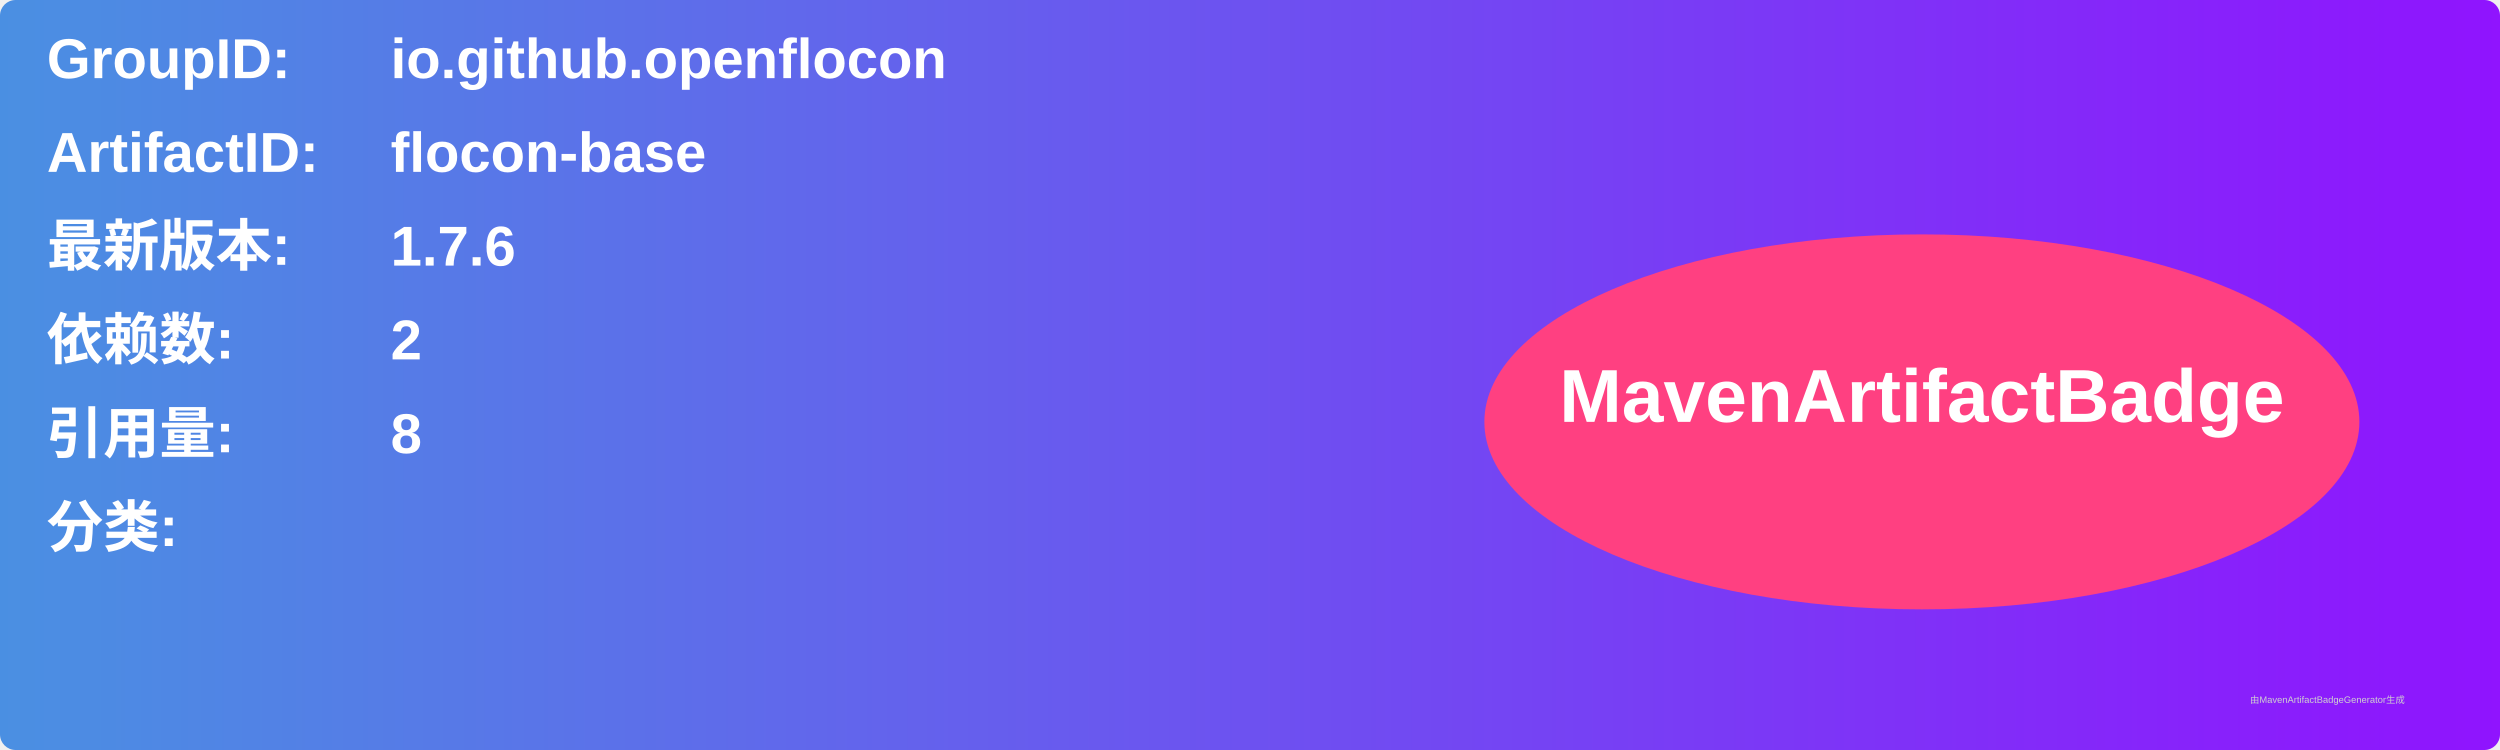
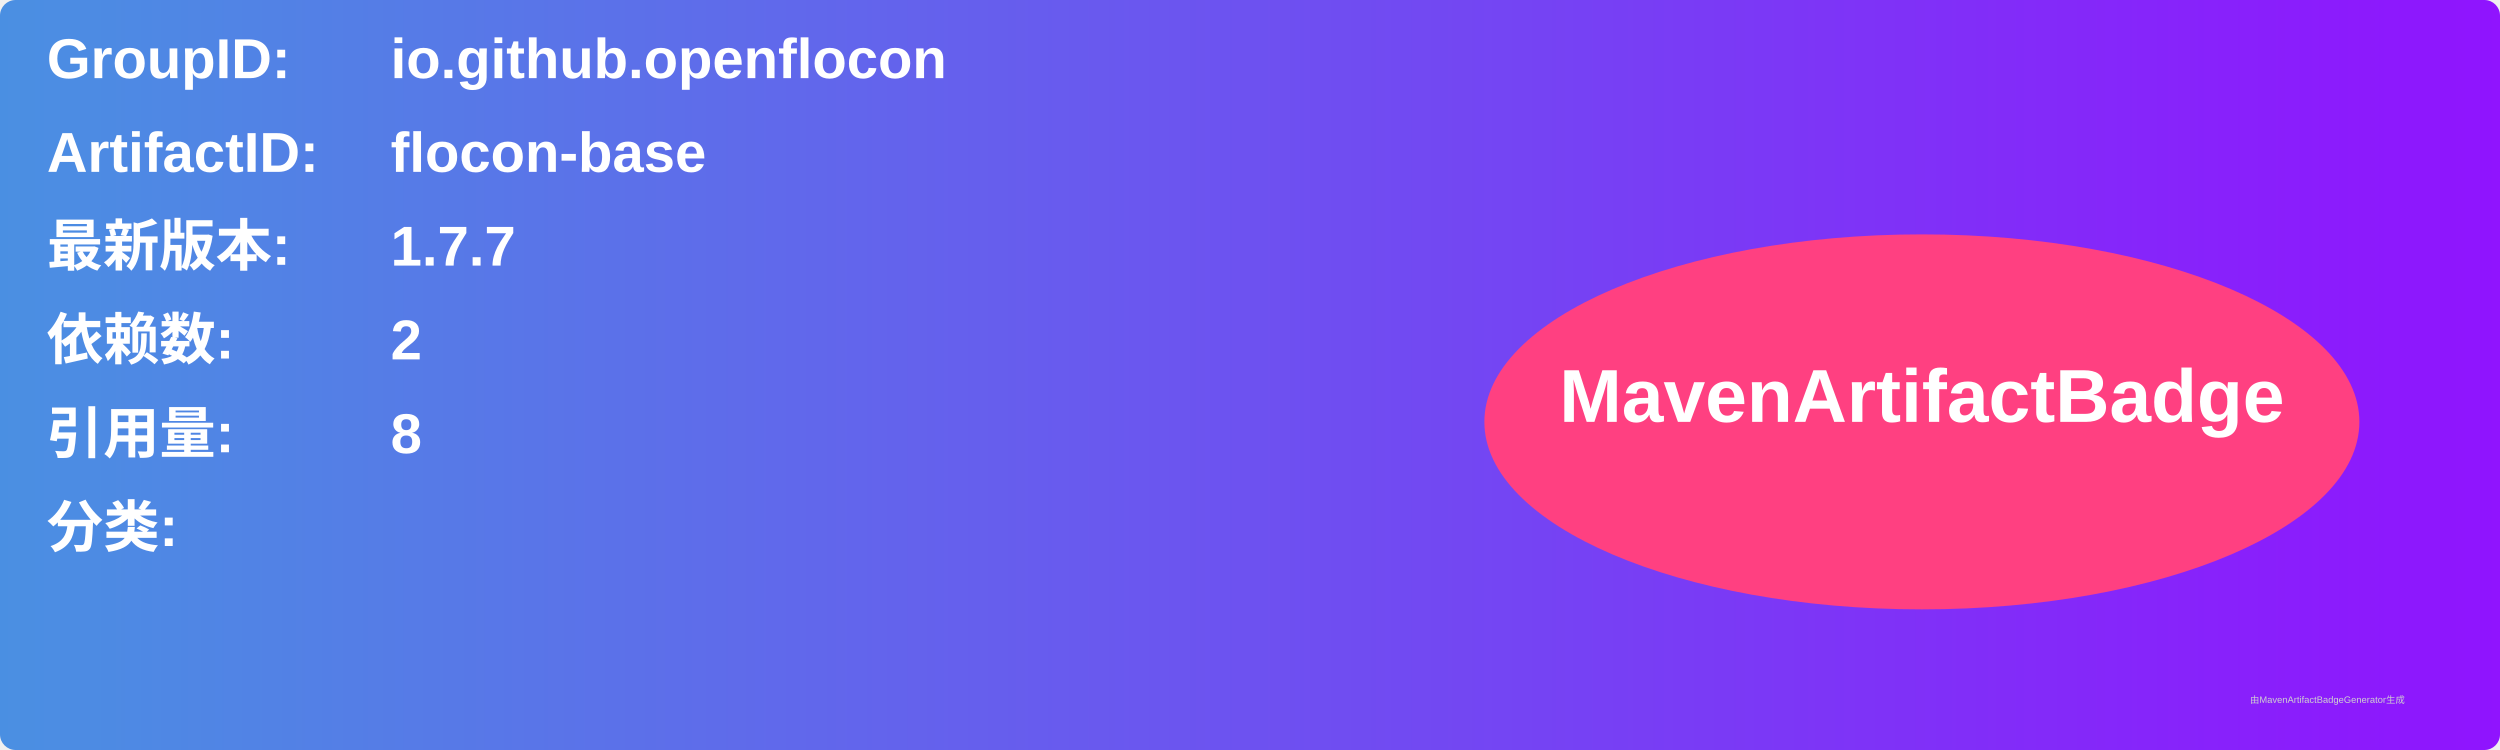
<svg xmlns="http://www.w3.org/2000/svg" width="800" height="240" viewBox="0 0 800 240">
  <linearGradient id="grad" x1="0%" y1="0%" x2="100%" y2="0%">
    <stop offset="0%" stop-color="#4a90e2" />
    <stop offset="100%" stop-color="#9013fe" />
  </linearGradient>
  <rect width="100%" height="100%" rx="5" ry="5" fill="url(#grad)" />
  <g transform="translate(15, 15)">
    <text x="0" y="10" font-family="Arial" font-size="18" fill="white" font-weight="bold" width="260">GroupID:</text>
    <text x="110" y="10" font-family="Arial" font-size="18" fill="white" font-weight="bold" width="460">io.github.openflocon</text>
    <text x="0" y="40" font-family="Arial" font-size="18" fill="white" font-weight="bold" width="260">ArtifactID:</text>
    <text x="110" y="40" font-family="Arial" font-size="18" fill="white" font-weight="bold" width="460">flocon-base</text>
    <text x="0" y="70" font-family="Arial" font-size="18" fill="white" font-weight="bold">最新版本:</text>
    <text x="110" y="70" font-family="Arial" font-size="18" fill="white" font-weight="bold">
-       <tspan font-weight="bold">1.7.6</tspan>
+       <tspan font-weight="bold">1.7.7</tspan>
    </text>
    <text x="0" y="100" font-family="Arial" font-size="18" fill="white" font-weight="bold">依赖数: </text>
    <text x="110" y="100" font-family="Arial" font-size="18" fill="white">
      <tspan font-weight="bold">2</tspan>
    </text>
    <text x="0" y="130" font-family="Arial" font-size="18" fill="white" font-weight="bold">引用量: </text>
    <text x="110" y="130" font-family="Arial" font-size="18" fill="white">
      <tspan font-weight="bold">8</tspan>
    </text>
    <text x="0" y="160" font-family="Arial" font-size="18" fill="white" font-weight="bold">分类:</text>
    <text x="10" y="190" font-family="Arial" font-size="10" fill="white">
      <tspan font-weight="bold" />
    </text>
    <ellipse cx="600" cy="120" rx="140" ry="60" fill="#ff4081" />
    <text x="600" y="120" text-anchor="middle" font-family="Arial" font-size="24" fill="white" font-weight="bold">MavenArtifactBadge</text>
  </g>
  <text x="720" y="225" font-family="Arial" font-size="3" fill="#d0d0d0">由MavenArtifactBadgeGenerator生成</text>
</svg>
